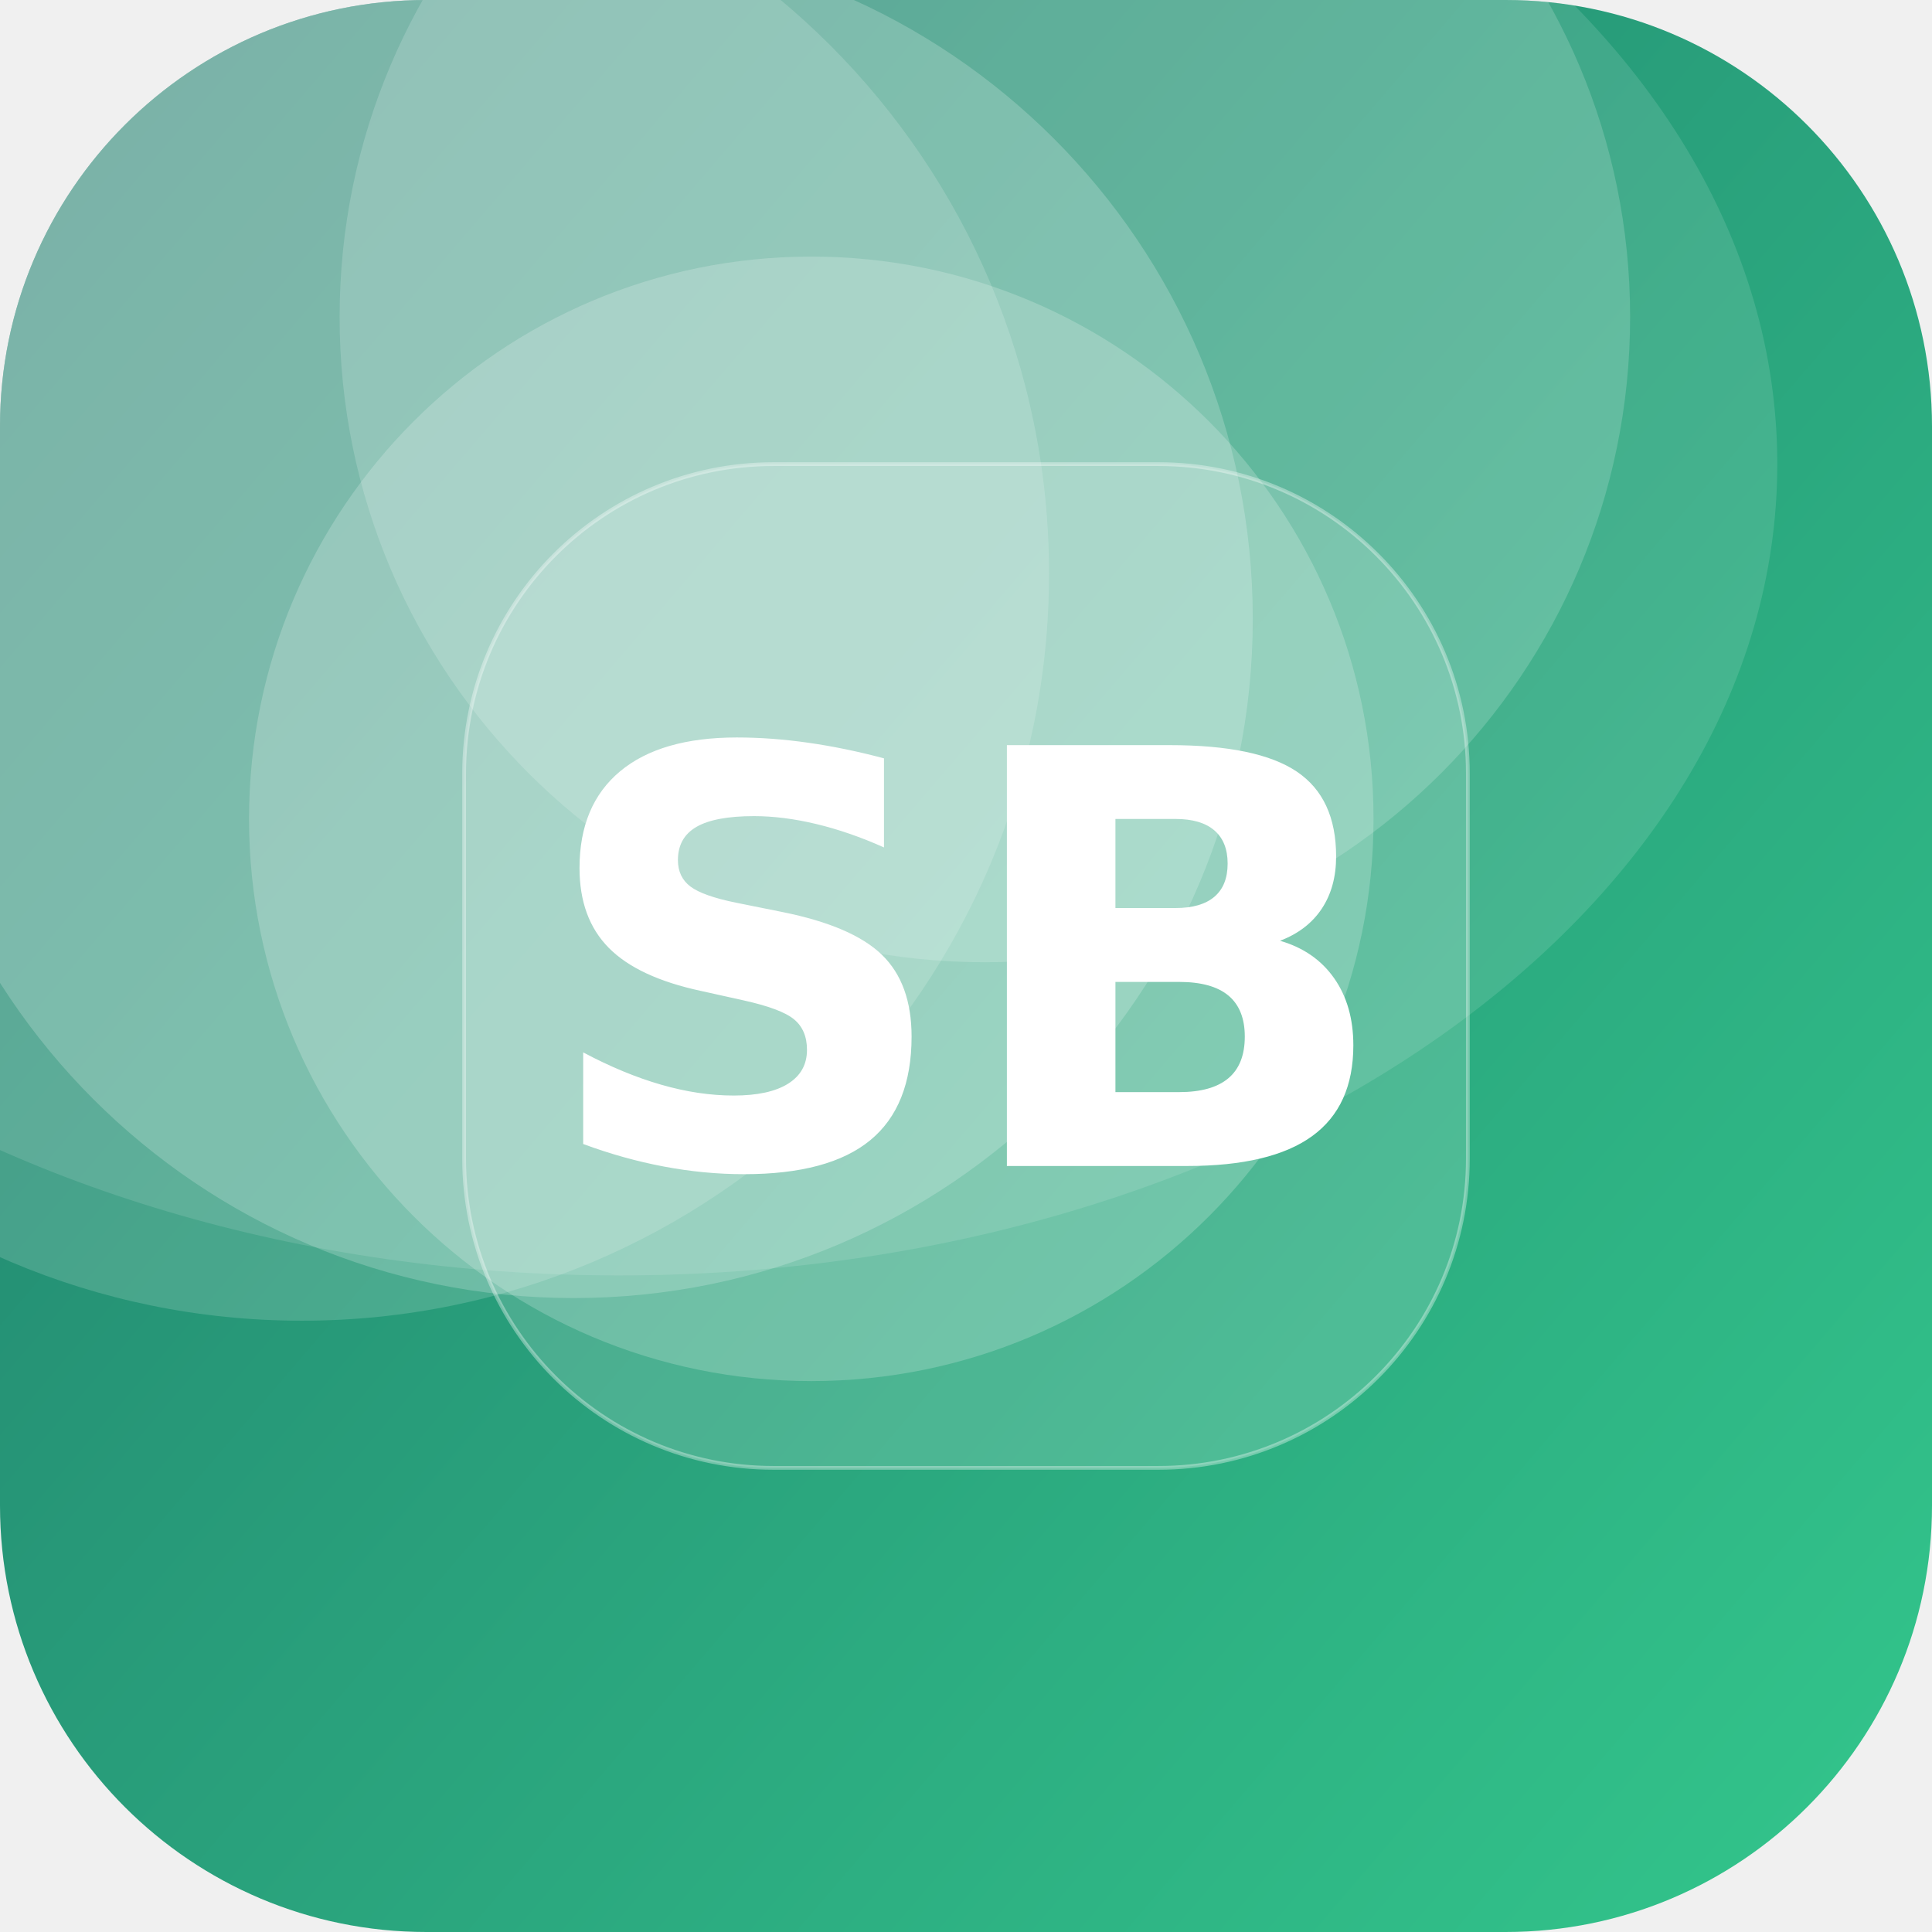
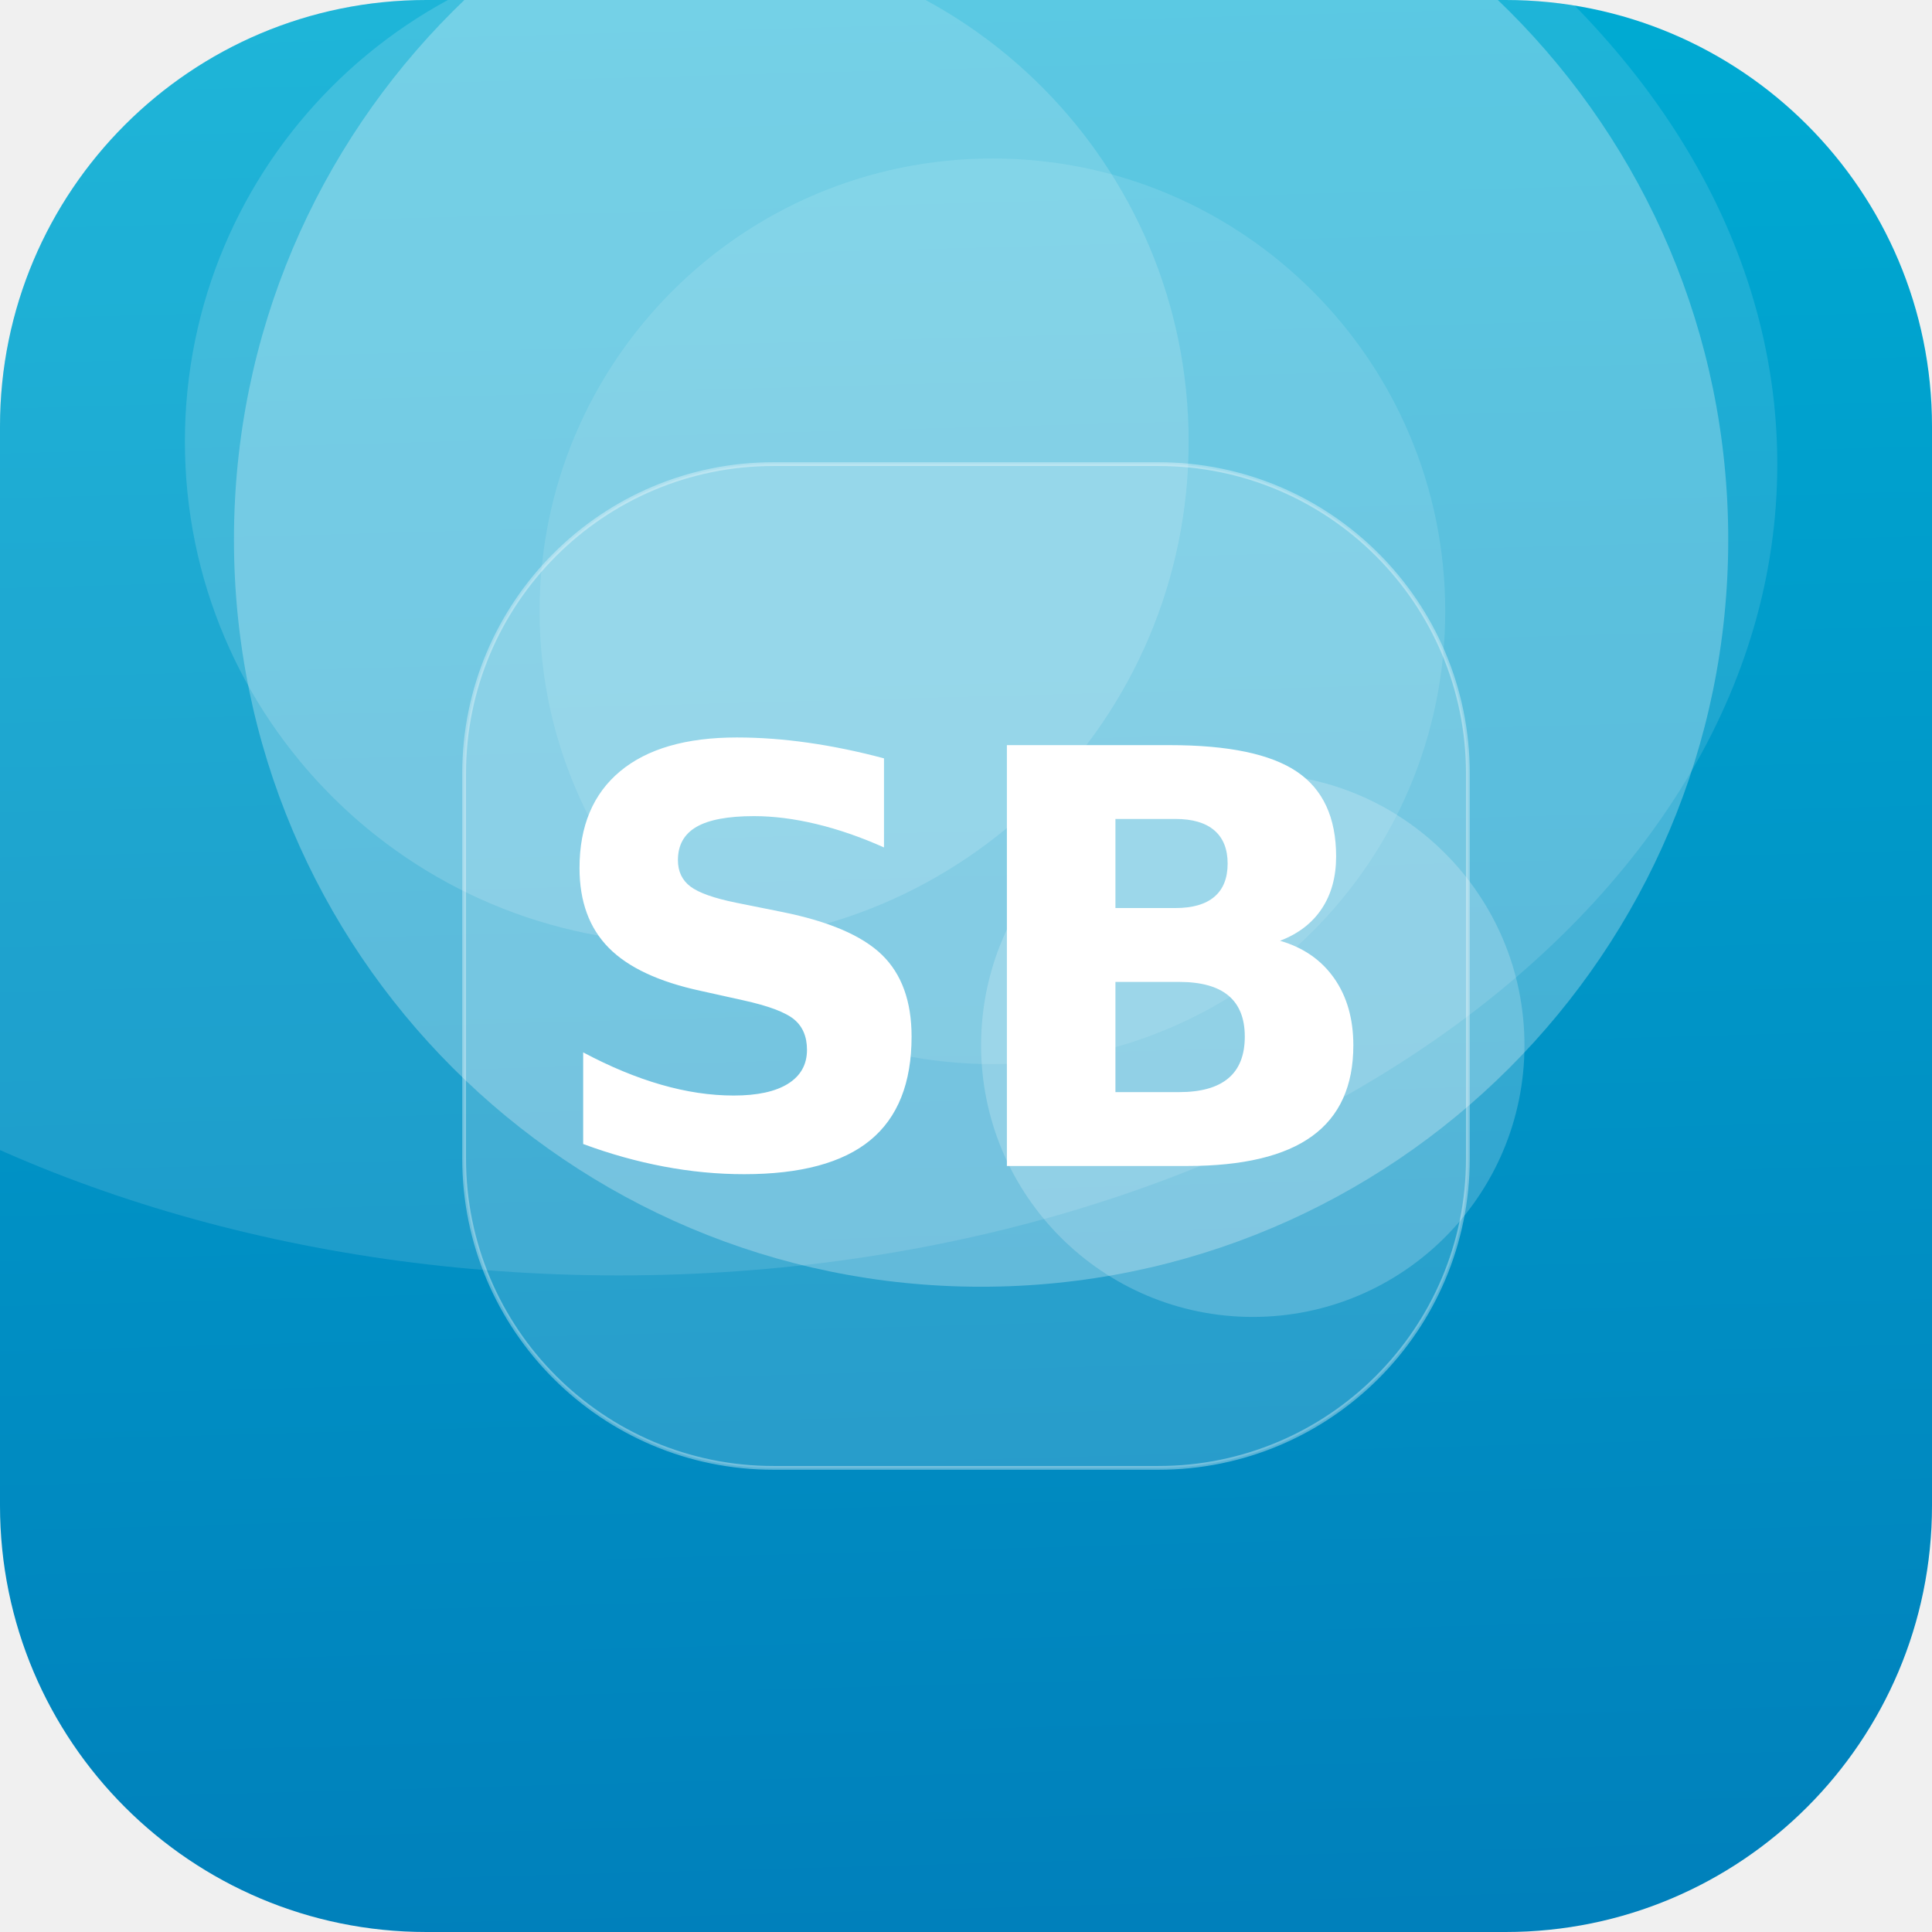
<svg xmlns="http://www.w3.org/2000/svg" width="512" height="512" viewBox="0 0 512 512">
  <defs>
-     <linearGradient id="g" x1="0" y1="0" x2="1" y2="1" gradientTransform="rotate(175 0.5 0.5)">
-       <stop offset="0" stop-color="#33C78C" />
-       <stop offset="1" stop-color="#1F7A6B" />
+     <linearGradient id="g" x1="0" y1="0" x2="1" y2="1" gradientTransform="rotate(44 0.5 0.5)">
+       <stop offset="0" stop-color="#00B4D8" />
+       <stop offset="1" stop-color="#0077B6" />
    </linearGradient>
    <clipPath id="c">
      <rect width="512" height="512" rx="113" />
    </clipPath>
  </defs>
  <g clip-path="url(#c)">
    <rect width="512" height="512" fill="url(#g)" />
-     <circle cx="261" cy="84" r="171" fill="#FFFFFF" fill-opacity="0.17" />
-     <circle cx="215" cy="217" r="149" fill="#FFFFFF" fill-opacity="0.20" />
-     <circle cx="152" cy="164" r="180" fill="#FFFFFF" fill-opacity="0.20" />
-     <circle cx="80" cy="152" r="198" fill="#FFFFFF" fill-opacity="0.16" />
+     <circle cx="260" cy="143" r="198" fill="#FFFFFF" fill-opacity="0.27" />
+     <circle cx="332" cy="277" r="72" fill="#FFFFFF" fill-opacity="0.20" />
+     <circle cx="182" cy="117" r="133" fill="#FFFFFF" fill-opacity="0.15" />
+     <circle cx="263" cy="162" r="120" fill="#FFFFFF" fill-opacity="0.11" />
    <ellipse cx="164" cy="123" rx="307" ry="215" fill="#FFFFFF" fill-opacity="0.12" />
    <rect x="123" y="123" width="266" height="266" rx="82" fill="#FFFFFF" fill-opacity="0.16" stroke="#FFFFFF" stroke-opacity="0.35" />
    <text x="50%" y="50%" dy="53" text-anchor="middle" font-family="DejaVu Sans, Helvetica, Arial, sans-serif" font-weight="bold" font-size="153" fill="#FFFFFF">SB</text>
  </g>
</svg>
